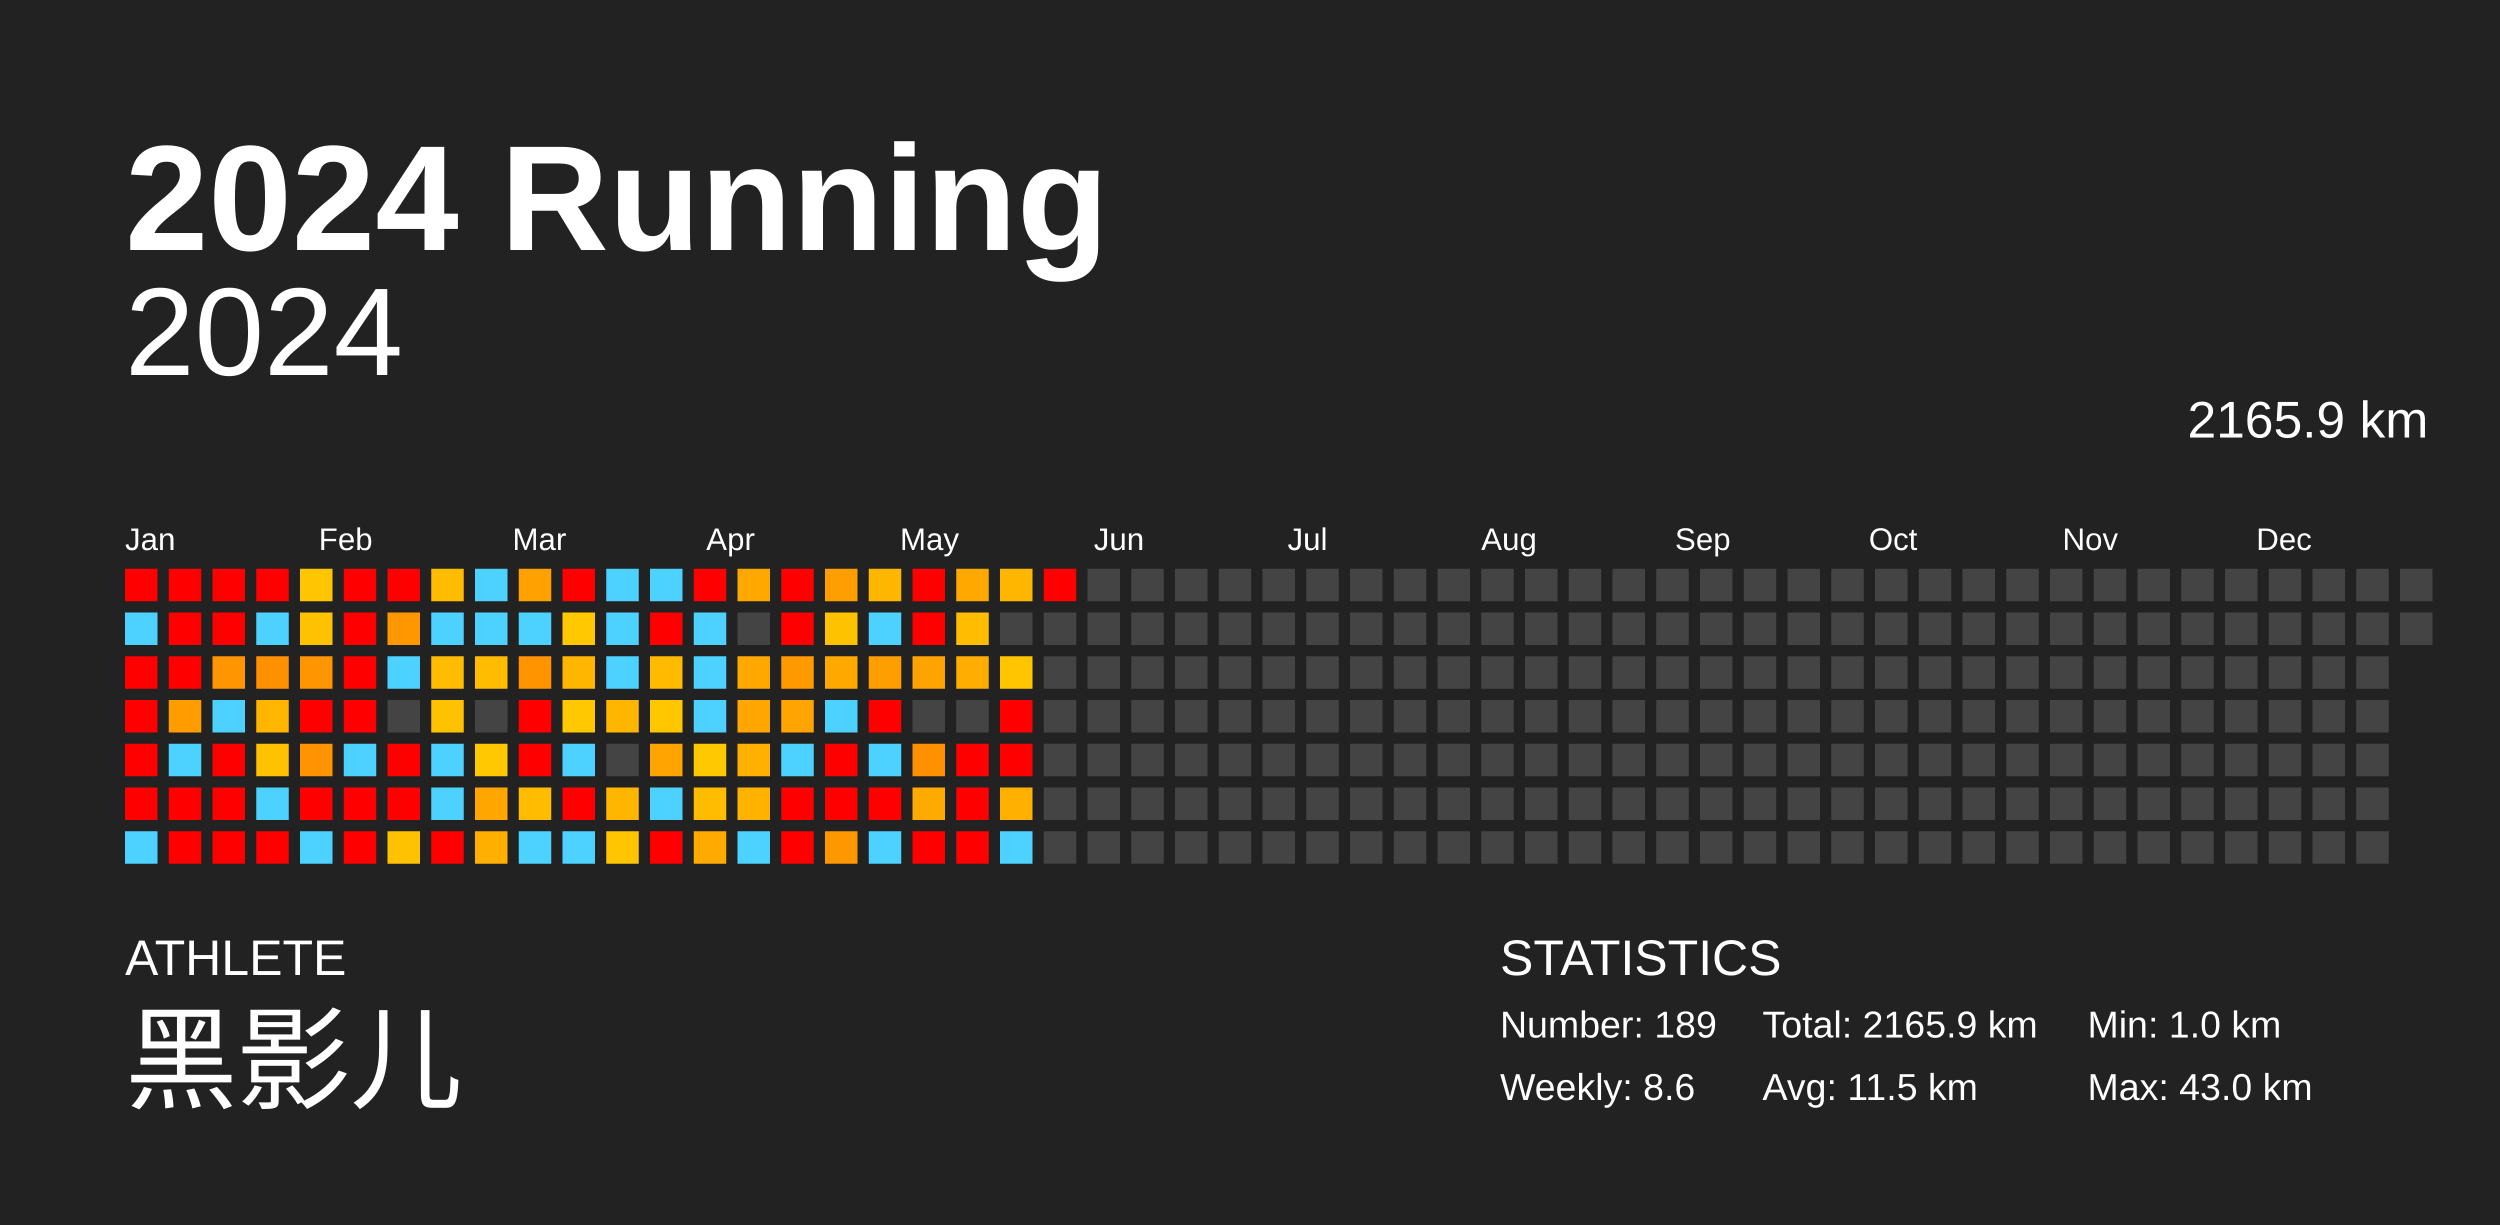
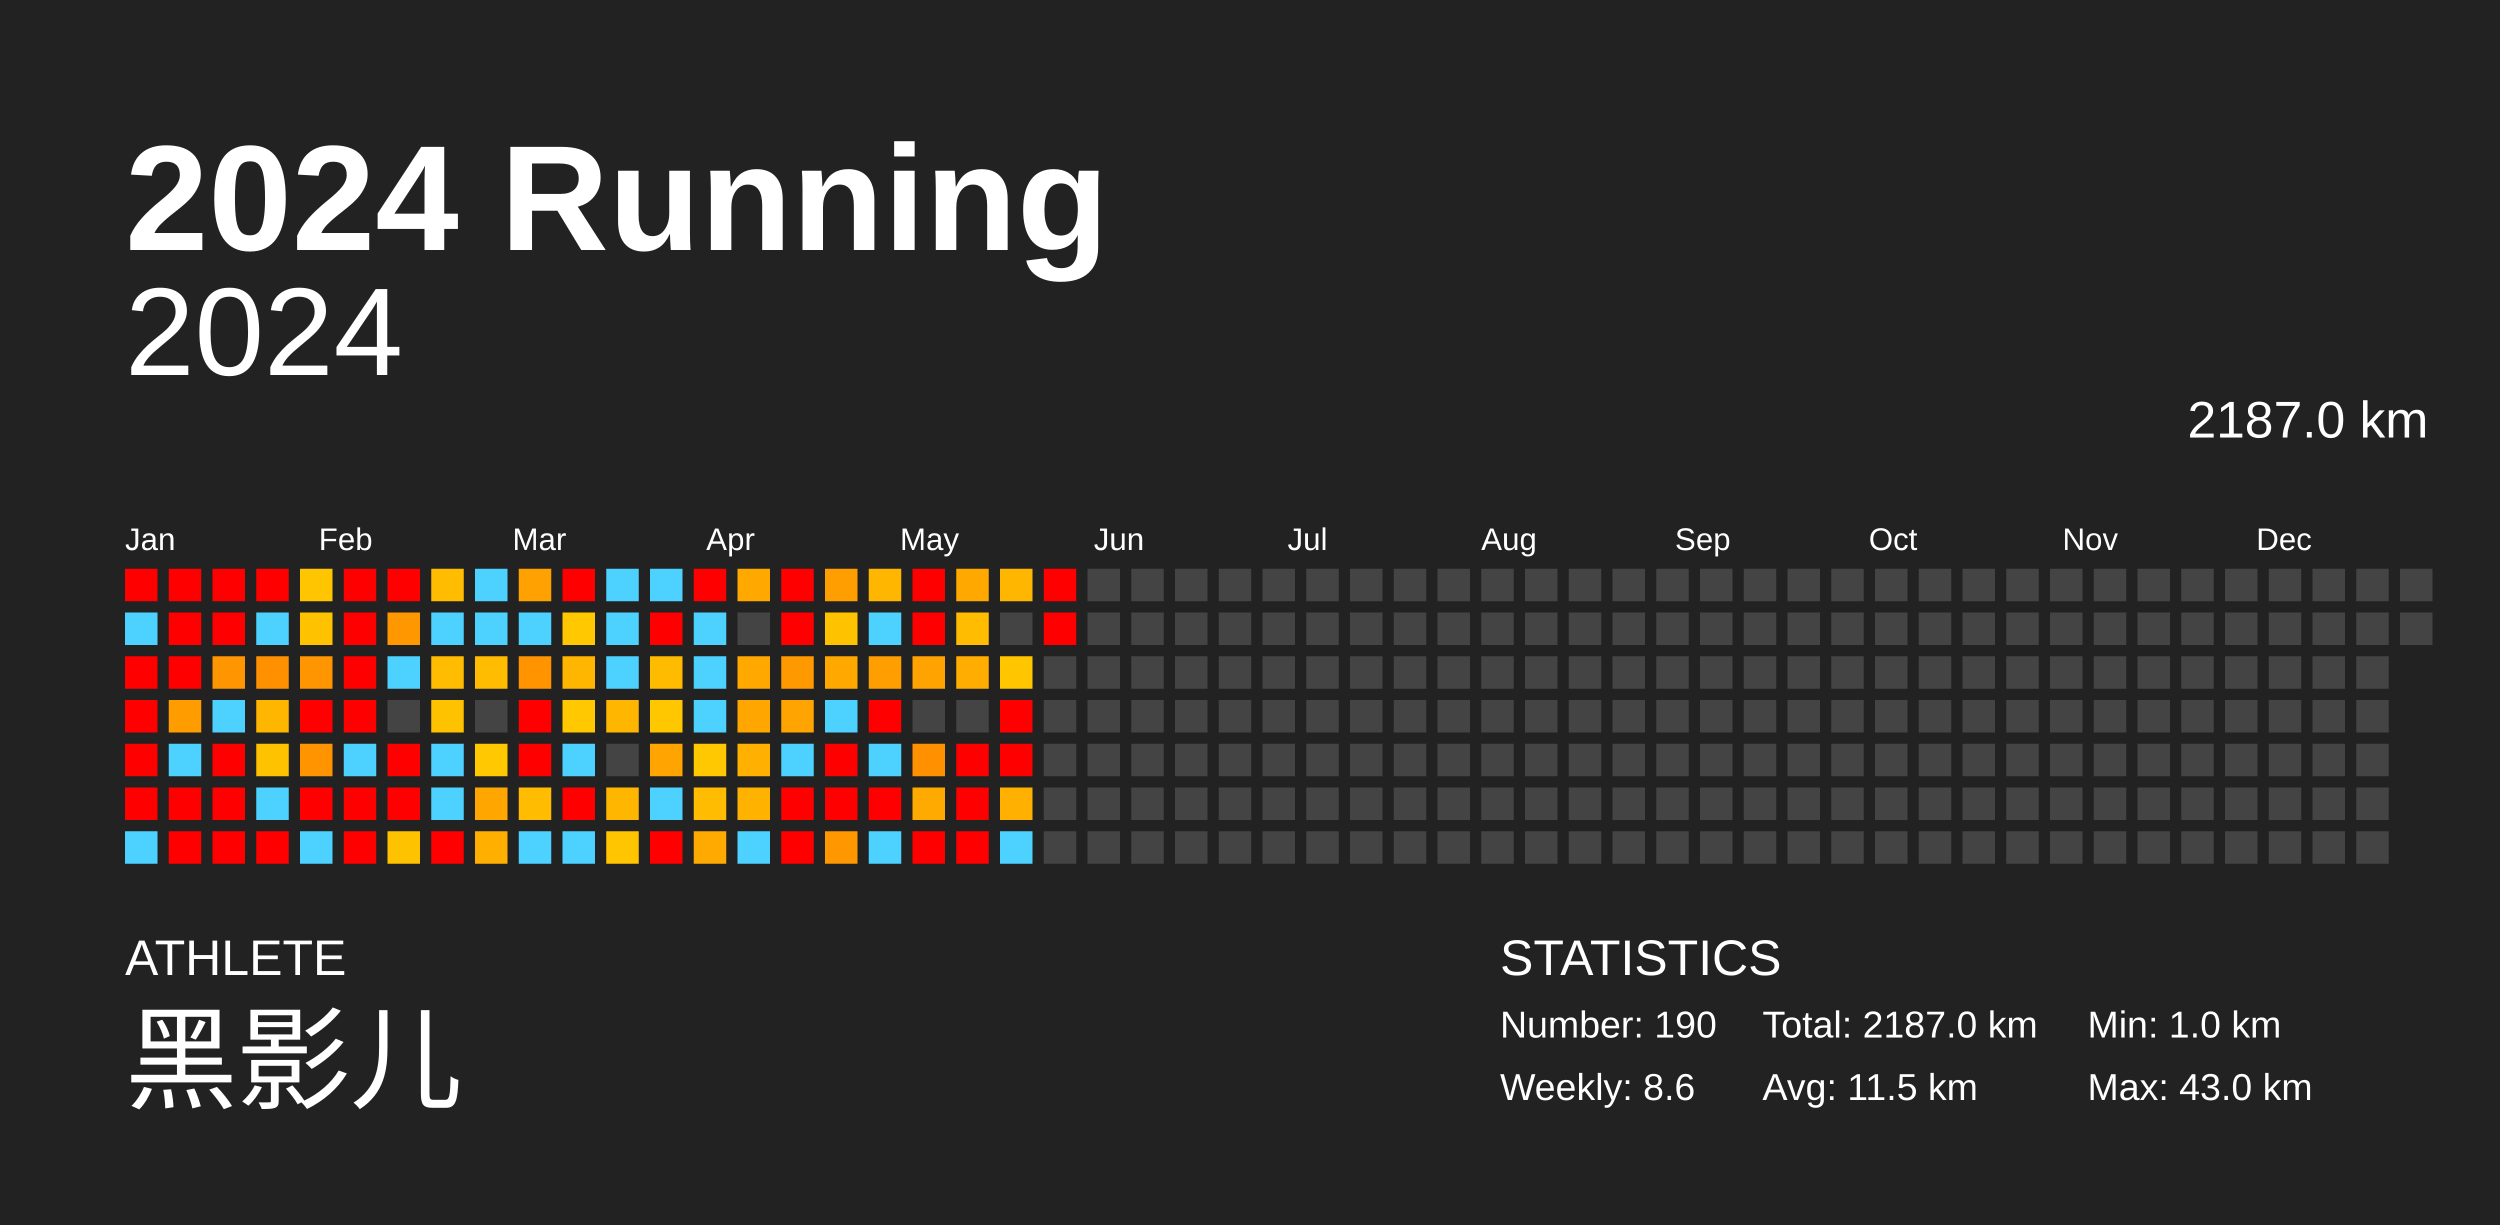
<svg xmlns="http://www.w3.org/2000/svg" baseProfile="full" height="98mm" version="1.1" viewBox="0,0,200,98" width="200mm">
  <defs />
  <rect fill="#222222" height="98" width="200" x="0" y="0" />
  <text fill="#FFFFFF" style="font-size:12px; font-family:Arial; font-weight:bold;" x="10" y="20">2024 Running</text>
  <text fill="#FFFFFF" style="font-size:4px; font-family:Arial" x="10" y="78">ATHLETE</text>
  <text fill="#FFFFFF" style="font-size:9px; font-family:Arial" x="10" y="88">黑影儿</text>
  <text fill="#FFFFFF" style="font-size:4px; font-family:Arial" x="120" y="78">STATISTICS</text>
-   <text fill="#FFFFFF" style="font-size:3px; font-family:Arial" x="120" y="83">Number: 189</text>
+   <text fill="#FFFFFF" style="font-size:3px; font-family:Arial" x="120" y="83">Number: 190</text>
  <text fill="#FFFFFF" style="font-size:3px; font-family:Arial" x="120" y="88">Weekly: 8.6</text>
-   <text fill="#FFFFFF" style="font-size:3px; font-family:Arial" x="141" y="83">Total: 2165.9 km</text>
+   <text fill="#FFFFFF" style="font-size:3px; font-family:Arial" x="141" y="83">Total: 2187.0 km</text>
  <text fill="#FFFFFF" style="font-size:3px; font-family:Arial" x="141" y="88">Avg: 11.5 km</text>
  <text fill="#FFFFFF" style="font-size:3px; font-family:Arial" x="167" y="83">Min: 1.0 km</text>
  <text fill="#FFFFFF" style="font-size:3px; font-family:Arial" x="167" y="88">Max: 43.0 km</text>
  <text alignment-baseline="hanging" fill="#FFFFFF" style="font-size:10.0px; font-family:Arial;" x="10" y="30">2024</text>
-   <text alignment-baseline="hanging" fill="#FFFFFF" style="font-size:4.125px; font-family:Arial;" x="175" y="35">2165.9 km</text>
+   <text alignment-baseline="hanging" fill="#FFFFFF" style="font-size:4.125px; font-family:Arial;" x="175" y="35">2187.0 km</text>
  <text fill="#FFFFFF" style="font-size:2.5px; font-family:Arial" x="10.0" y="44">Jan</text>
  <text fill="#FFFFFF" style="font-size:2.5px; font-family:Arial" x="25.5" y="44">Feb</text>
  <text fill="#FFFFFF" style="font-size:2.5px; font-family:Arial" x="41.0" y="44">Mar</text>
  <text fill="#FFFFFF" style="font-size:2.5px; font-family:Arial" x="56.5" y="44">Apr</text>
  <text fill="#FFFFFF" style="font-size:2.5px; font-family:Arial" x="72.0" y="44">May</text>
  <text fill="#FFFFFF" style="font-size:2.5px; font-family:Arial" x="87.5" y="44">Jun</text>
  <text fill="#FFFFFF" style="font-size:2.5px; font-family:Arial" x="103.0" y="44">Jul</text>
  <text fill="#FFFFFF" style="font-size:2.5px; font-family:Arial" x="118.5" y="44">Aug</text>
  <text fill="#FFFFFF" style="font-size:2.5px; font-family:Arial" x="134.0" y="44">Sep</text>
  <text fill="#FFFFFF" style="font-size:2.5px; font-family:Arial" x="149.5" y="44">Oct</text>
  <text fill="#FFFFFF" style="font-size:2.5px; font-family:Arial" x="165.0" y="44">Nov</text>
  <text fill="#FFFFFF" style="font-size:2.5px; font-family:Arial" x="180.5" y="44">Dec</text>
  <rect fill="red" height="2.6" width="2.6" x="10.0" y="45.5" />
  <rect fill="#4dd2ff" height="2.6" width="2.6" x="10.0" y="49.0" />
  <rect fill="red" height="2.6" width="2.6" x="10.0" y="52.5" />
  <rect fill="red" height="2.6" width="2.6" x="10.0" y="56.0" />
  <rect fill="red" height="2.6" width="2.6" x="10.0" y="59.5" />
  <rect fill="red" height="2.6" width="2.6" x="10.0" y="63.0" />
  <rect fill="#4dd2ff" height="2.6" width="2.6" x="10.0" y="66.5" />
  <rect fill="red" height="2.6" width="2.6" x="13.5" y="45.5" />
  <rect fill="red" height="2.6" width="2.6" x="13.5" y="49.0" />
  <rect fill="red" height="2.6" width="2.6" x="13.5" y="52.5" />
  <rect fill="#ff9c00" height="2.6" width="2.6" x="13.5" y="56.0" />
  <rect fill="#4dd2ff" height="2.6" width="2.6" x="13.5" y="59.5" />
  <rect fill="red" height="2.6" width="2.6" x="13.5" y="63.0" />
  <rect fill="red" height="2.6" width="2.6" x="13.5" y="66.5" />
  <rect fill="red" height="2.6" width="2.6" x="17.0" y="45.5" />
  <rect fill="red" height="2.6" width="2.6" x="17.0" y="49.0" />
  <rect fill="#ff9500" height="2.6" width="2.6" x="17.0" y="52.5" />
  <rect fill="#4dd2ff" height="2.6" width="2.6" x="17.0" y="56.0" />
  <rect fill="red" height="2.6" width="2.6" x="17.0" y="59.5" />
  <rect fill="red" height="2.6" width="2.6" x="17.0" y="63.0" />
  <rect fill="red" height="2.6" width="2.6" x="17.0" y="66.5" />
  <rect fill="red" height="2.6" width="2.6" x="20.5" y="45.5" />
  <rect fill="#4dd2ff" height="2.6" width="2.6" x="20.5" y="49.0" />
  <rect fill="#ff9000" height="2.6" width="2.6" x="20.5" y="52.5" />
  <rect fill="#ffb600" height="2.6" width="2.6" x="20.5" y="56.0" />
  <rect fill="#ffc200" height="2.6" width="2.6" x="20.5" y="59.5" />
  <rect fill="#4dd2ff" height="2.6" width="2.6" x="20.5" y="63.0" />
  <rect fill="red" height="2.6" width="2.6" x="20.5" y="66.5" />
  <rect fill="#ffc500" height="2.6" width="2.6" x="24.0" y="45.5" />
  <rect fill="#ffc200" height="2.6" width="2.6" x="24.0" y="49.0" />
  <rect fill="#ff9500" height="2.6" width="2.6" x="24.0" y="52.5" />
  <rect fill="red" height="2.6" width="2.6" x="24.0" y="56.0" />
  <rect fill="#ff9400" height="2.6" width="2.6" x="24.0" y="59.5" />
  <rect fill="red" height="2.6" width="2.6" x="24.0" y="63.0" />
  <rect fill="#4dd2ff" height="2.6" width="2.6" x="24.0" y="66.5" />
  <rect fill="red" height="2.6" width="2.6" x="27.5" y="45.5" />
  <rect fill="red" height="2.6" width="2.6" x="27.5" y="49.0" />
  <rect fill="red" height="2.6" width="2.6" x="27.5" y="52.5" />
  <rect fill="red" height="2.6" width="2.6" x="27.5" y="56.0" />
  <rect fill="#4dd2ff" height="2.6" width="2.6" x="27.5" y="59.5" />
  <rect fill="red" height="2.6" width="2.6" x="27.5" y="63.0" />
  <rect fill="red" height="2.6" width="2.6" x="27.5" y="66.5" />
  <rect fill="red" height="2.6" width="2.6" x="31.0" y="45.5" />
  <rect fill="#ff9700" height="2.6" width="2.6" x="31.0" y="49.0" />
  <rect fill="#4dd2ff" height="2.6" width="2.6" x="31.0" y="52.5" />
  <rect fill="#444444" height="2.6" width="2.6" x="31.0" y="56.0" />
  <rect fill="red" height="2.6" width="2.6" x="31.0" y="59.5" />
  <rect fill="red" height="2.6" width="2.6" x="31.0" y="63.0" />
  <rect fill="#ffc200" height="2.6" width="2.6" x="31.0" y="66.5" />
  <rect fill="#ffbc00" height="2.6" width="2.6" x="34.5" y="45.5" />
  <rect fill="#4dd2ff" height="2.6" width="2.6" x="34.5" y="49.0" />
  <rect fill="#ffbc00" height="2.6" width="2.6" x="34.5" y="52.5" />
  <rect fill="#ffc200" height="2.6" width="2.6" x="34.5" y="56.0" />
  <rect fill="#4dd2ff" height="2.6" width="2.6" x="34.5" y="59.5" />
  <rect fill="#4dd2ff" height="2.6" width="2.6" x="34.5" y="63.0" />
  <rect fill="red" height="2.6" width="2.6" x="34.5" y="66.5" />
  <rect fill="#4dd2ff" height="2.6" width="2.6" x="38.0" y="45.5" />
  <rect fill="#4dd2ff" height="2.6" width="2.6" x="38.0" y="49.0" />
  <rect fill="#ffbc00" height="2.6" width="2.6" x="38.0" y="52.5" />
  <rect fill="#444444" height="2.6" width="2.6" x="38.0" y="56.0" />
  <rect fill="#ffc800" height="2.6" width="2.6" x="38.0" y="59.5" />
  <rect fill="#ffa700" height="2.6" width="2.6" x="38.0" y="63.0" />
  <rect fill="#ffaf00" height="2.6" width="2.6" x="38.0" y="66.5" />
  <rect fill="#ffa100" height="2.6" width="2.6" x="41.5" y="45.5" />
  <rect fill="#4dd2ff" height="2.6" width="2.6" x="41.5" y="49.0" />
  <rect fill="#ff9400" height="2.6" width="2.6" x="41.5" y="52.5" />
  <rect fill="red" height="2.6" width="2.6" x="41.5" y="56.0" />
  <rect fill="red" height="2.6" width="2.6" x="41.5" y="59.5" />
  <rect fill="#ffbc00" height="2.6" width="2.6" x="41.5" y="63.0" />
  <rect fill="#4dd2ff" height="2.6" width="2.6" x="41.5" y="66.5" />
  <rect fill="red" height="2.6" width="2.6" x="45.0" y="45.5" />
  <rect fill="#ffc800" height="2.6" width="2.6" x="45.0" y="49.0" />
  <rect fill="#ffb600" height="2.6" width="2.6" x="45.0" y="52.5" />
  <rect fill="#ffc800" height="2.6" width="2.6" x="45.0" y="56.0" />
  <rect fill="#4dd2ff" height="2.6" width="2.6" x="45.0" y="59.5" />
  <rect fill="red" height="2.6" width="2.6" x="45.0" y="63.0" />
  <rect fill="#4dd2ff" height="2.6" width="2.6" x="45.0" y="66.5" />
  <rect fill="#4dd2ff" height="2.6" width="2.6" x="48.5" y="45.5" />
  <rect fill="#4dd2ff" height="2.6" width="2.6" x="48.5" y="49.0" />
  <rect fill="#4dd2ff" height="2.6" width="2.6" x="48.5" y="52.5" />
  <rect fill="#ffb600" height="2.6" width="2.6" x="48.5" y="56.0" />
  <rect fill="#444444" height="2.6" width="2.6" x="48.5" y="59.5" />
  <rect fill="#ffb600" height="2.6" width="2.6" x="48.5" y="63.0" />
  <rect fill="#ffc500" height="2.6" width="2.6" x="48.5" y="66.5" />
  <rect fill="#4dd2ff" height="2.6" width="2.6" x="52.0" y="45.5" />
  <rect fill="red" height="2.6" width="2.6" x="52.0" y="49.0" />
  <rect fill="#ffbb00" height="2.6" width="2.6" x="52.0" y="52.5" />
  <rect fill="#ffc700" height="2.6" width="2.6" x="52.0" y="56.0" />
  <rect fill="#ffa400" height="2.6" width="2.6" x="52.0" y="59.5" />
  <rect fill="#4dd2ff" height="2.6" width="2.6" x="52.0" y="63.0" />
  <rect fill="red" height="2.6" width="2.6" x="52.0" y="66.5" />
  <rect fill="red" height="2.6" width="2.6" x="55.5" y="45.5" />
  <rect fill="#4dd2ff" height="2.6" width="2.6" x="55.5" y="49.0" />
  <rect fill="#4dd2ff" height="2.6" width="2.6" x="55.5" y="52.5" />
  <rect fill="#4dd2ff" height="2.6" width="2.6" x="55.5" y="56.0" />
  <rect fill="#ffc800" height="2.6" width="2.6" x="55.5" y="59.5" />
  <rect fill="#ffbc00" height="2.6" width="2.6" x="55.5" y="63.0" />
  <rect fill="#ffaa00" height="2.6" width="2.6" x="55.5" y="66.5" />
  <rect fill="#ffa800" height="2.6" width="2.6" x="59.0" y="45.5" />
  <rect fill="#444444" height="2.6" width="2.6" x="59.0" y="49.0" />
  <rect fill="#ffa800" height="2.6" width="2.6" x="59.0" y="52.5" />
  <rect fill="#ffa600" height="2.6" width="2.6" x="59.0" y="56.0" />
  <rect fill="#ffb000" height="2.6" width="2.6" x="59.0" y="59.5" />
  <rect fill="#ffb300" height="2.6" width="2.6" x="59.0" y="63.0" />
  <rect fill="#4dd2ff" height="2.6" width="2.6" x="59.0" y="66.5" />
  <rect fill="red" height="2.6" width="2.6" x="62.5" y="45.5" />
  <rect fill="red" height="2.6" width="2.6" x="62.5" y="49.0" />
  <rect fill="#ff9900" height="2.6" width="2.6" x="62.5" y="52.5" />
  <rect fill="#ffa400" height="2.6" width="2.6" x="62.5" y="56.0" />
  <rect fill="#4dd2ff" height="2.6" width="2.6" x="62.5" y="59.5" />
  <rect fill="red" height="2.6" width="2.6" x="62.5" y="63.0" />
  <rect fill="red" height="2.6" width="2.6" x="62.5" y="66.5" />
  <rect fill="#ff9e00" height="2.6" width="2.6" x="66.0" y="45.5" />
  <rect fill="#ffc200" height="2.6" width="2.6" x="66.0" y="49.0" />
  <rect fill="#ffa900" height="2.6" width="2.6" x="66.0" y="52.5" />
  <rect fill="#4dd2ff" height="2.6" width="2.6" x="66.0" y="56.0" />
  <rect fill="red" height="2.6" width="2.6" x="66.0" y="59.5" />
  <rect fill="red" height="2.6" width="2.6" x="66.0" y="63.0" />
  <rect fill="#ff9800" height="2.6" width="2.6" x="66.0" y="66.5" />
  <rect fill="#ffb600" height="2.6" width="2.6" x="69.5" y="45.5" />
  <rect fill="#4dd2ff" height="2.6" width="2.6" x="69.5" y="49.0" />
  <rect fill="#ff9e00" height="2.6" width="2.6" x="69.5" y="52.5" />
  <rect fill="red" height="2.6" width="2.6" x="69.5" y="56.0" />
  <rect fill="#4dd2ff" height="2.6" width="2.6" x="69.5" y="59.5" />
  <rect fill="red" height="2.6" width="2.6" x="69.5" y="63.0" />
  <rect fill="#4dd2ff" height="2.6" width="2.6" x="69.5" y="66.5" />
  <rect fill="red" height="2.6" width="2.6" x="73.0" y="45.5" />
  <rect fill="red" height="2.6" width="2.6" x="73.0" y="49.0" />
  <rect fill="#ffa300" height="2.6" width="2.6" x="73.0" y="52.5" />
  <rect fill="#444444" height="2.6" width="2.6" x="73.0" y="56.0" />
  <rect fill="#ff9000" height="2.6" width="2.6" x="73.0" y="59.5" />
  <rect fill="#ffaa00" height="2.6" width="2.6" x="73.0" y="63.0" />
  <rect fill="red" height="2.6" width="2.6" x="73.0" y="66.5" />
  <rect fill="#ffa800" height="2.6" width="2.6" x="76.5" y="45.5" />
  <rect fill="#ffbc00" height="2.6" width="2.6" x="76.5" y="49.0" />
  <rect fill="#ffad00" height="2.6" width="2.6" x="76.5" y="52.5" />
  <rect fill="#444444" height="2.6" width="2.6" x="76.5" y="56.0" />
  <rect fill="red" height="2.6" width="2.6" x="76.5" y="59.5" />
  <rect fill="red" height="2.6" width="2.6" x="76.5" y="63.0" />
  <rect fill="red" height="2.6" width="2.6" x="76.5" y="66.5" />
  <rect fill="#ffb600" height="2.6" width="2.6" x="80.0" y="45.5" />
  <rect fill="#444444" height="2.6" width="2.6" x="80.0" y="49.0" />
  <rect fill="#ffc600" height="2.6" width="2.6" x="80.0" y="52.5" />
  <rect fill="red" height="2.6" width="2.6" x="80.0" y="56.0" />
  <rect fill="red" height="2.6" width="2.6" x="80.0" y="59.5" />
  <rect fill="#ffb000" height="2.6" width="2.6" x="80.0" y="63.0" />
  <rect fill="#4dd2ff" height="2.6" width="2.6" x="80.0" y="66.5" />
  <rect fill="red" height="2.6" width="2.6" x="83.5" y="45.5" />
-   <rect fill="#444444" height="2.6" width="2.6" x="83.5" y="49.0" />
+   <rect fill="red" height="2.6" width="2.6" x="83.5" y="49.0" />
  <rect fill="#444444" height="2.6" width="2.6" x="83.5" y="52.5" />
  <rect fill="#444444" height="2.6" width="2.6" x="83.5" y="56.0" />
  <rect fill="#444444" height="2.6" width="2.6" x="83.5" y="59.5" />
  <rect fill="#444444" height="2.6" width="2.6" x="83.5" y="63.0" />
  <rect fill="#444444" height="2.6" width="2.6" x="83.5" y="66.5" />
  <rect fill="#444444" height="2.6" width="2.6" x="87.0" y="45.5" />
  <rect fill="#444444" height="2.6" width="2.6" x="87.0" y="49.0" />
  <rect fill="#444444" height="2.6" width="2.6" x="87.0" y="52.5" />
  <rect fill="#444444" height="2.6" width="2.6" x="87.0" y="56.0" />
  <rect fill="#444444" height="2.6" width="2.6" x="87.0" y="59.5" />
  <rect fill="#444444" height="2.6" width="2.6" x="87.0" y="63.0" />
  <rect fill="#444444" height="2.6" width="2.6" x="87.0" y="66.5" />
  <rect fill="#444444" height="2.6" width="2.6" x="90.5" y="45.5" />
  <rect fill="#444444" height="2.6" width="2.6" x="90.5" y="49.0" />
  <rect fill="#444444" height="2.6" width="2.6" x="90.5" y="52.5" />
  <rect fill="#444444" height="2.6" width="2.6" x="90.5" y="56.0" />
  <rect fill="#444444" height="2.6" width="2.6" x="90.5" y="59.5" />
  <rect fill="#444444" height="2.6" width="2.6" x="90.5" y="63.0" />
  <rect fill="#444444" height="2.6" width="2.6" x="90.5" y="66.5" />
  <rect fill="#444444" height="2.6" width="2.6" x="94.0" y="45.5" />
  <rect fill="#444444" height="2.6" width="2.6" x="94.0" y="49.0" />
  <rect fill="#444444" height="2.6" width="2.6" x="94.0" y="52.5" />
  <rect fill="#444444" height="2.6" width="2.6" x="94.0" y="56.0" />
  <rect fill="#444444" height="2.6" width="2.6" x="94.0" y="59.5" />
  <rect fill="#444444" height="2.6" width="2.6" x="94.0" y="63.0" />
  <rect fill="#444444" height="2.6" width="2.6" x="94.0" y="66.5" />
  <rect fill="#444444" height="2.6" width="2.6" x="97.5" y="45.5" />
  <rect fill="#444444" height="2.6" width="2.6" x="97.5" y="49.0" />
  <rect fill="#444444" height="2.6" width="2.6" x="97.5" y="52.5" />
  <rect fill="#444444" height="2.6" width="2.6" x="97.5" y="56.0" />
  <rect fill="#444444" height="2.6" width="2.6" x="97.5" y="59.5" />
  <rect fill="#444444" height="2.6" width="2.6" x="97.5" y="63.0" />
  <rect fill="#444444" height="2.6" width="2.6" x="97.5" y="66.5" />
  <rect fill="#444444" height="2.6" width="2.6" x="101.0" y="45.5" />
  <rect fill="#444444" height="2.6" width="2.6" x="101.0" y="49.0" />
  <rect fill="#444444" height="2.6" width="2.6" x="101.0" y="52.5" />
  <rect fill="#444444" height="2.6" width="2.6" x="101.0" y="56.0" />
  <rect fill="#444444" height="2.6" width="2.6" x="101.0" y="59.5" />
  <rect fill="#444444" height="2.6" width="2.6" x="101.0" y="63.0" />
  <rect fill="#444444" height="2.6" width="2.6" x="101.0" y="66.5" />
  <rect fill="#444444" height="2.6" width="2.6" x="104.5" y="45.5" />
  <rect fill="#444444" height="2.6" width="2.6" x="104.5" y="49.0" />
  <rect fill="#444444" height="2.6" width="2.6" x="104.5" y="52.5" />
  <rect fill="#444444" height="2.6" width="2.6" x="104.5" y="56.0" />
  <rect fill="#444444" height="2.6" width="2.6" x="104.5" y="59.5" />
  <rect fill="#444444" height="2.6" width="2.6" x="104.5" y="63.0" />
  <rect fill="#444444" height="2.6" width="2.6" x="104.5" y="66.5" />
  <rect fill="#444444" height="2.6" width="2.6" x="108.0" y="45.5" />
  <rect fill="#444444" height="2.6" width="2.6" x="108.0" y="49.0" />
  <rect fill="#444444" height="2.6" width="2.6" x="108.0" y="52.5" />
  <rect fill="#444444" height="2.6" width="2.6" x="108.0" y="56.0" />
  <rect fill="#444444" height="2.6" width="2.6" x="108.0" y="59.5" />
  <rect fill="#444444" height="2.6" width="2.6" x="108.0" y="63.0" />
  <rect fill="#444444" height="2.6" width="2.6" x="108.0" y="66.5" />
  <rect fill="#444444" height="2.6" width="2.6" x="111.5" y="45.5" />
  <rect fill="#444444" height="2.6" width="2.6" x="111.5" y="49.0" />
  <rect fill="#444444" height="2.6" width="2.6" x="111.5" y="52.5" />
  <rect fill="#444444" height="2.6" width="2.6" x="111.5" y="56.0" />
  <rect fill="#444444" height="2.6" width="2.6" x="111.5" y="59.5" />
  <rect fill="#444444" height="2.6" width="2.6" x="111.5" y="63.0" />
  <rect fill="#444444" height="2.6" width="2.6" x="111.5" y="66.5" />
  <rect fill="#444444" height="2.6" width="2.6" x="115.0" y="45.5" />
  <rect fill="#444444" height="2.6" width="2.6" x="115.0" y="49.0" />
  <rect fill="#444444" height="2.6" width="2.6" x="115.0" y="52.5" />
  <rect fill="#444444" height="2.6" width="2.6" x="115.0" y="56.0" />
  <rect fill="#444444" height="2.6" width="2.6" x="115.0" y="59.5" />
  <rect fill="#444444" height="2.6" width="2.6" x="115.0" y="63.0" />
  <rect fill="#444444" height="2.6" width="2.6" x="115.0" y="66.5" />
  <rect fill="#444444" height="2.6" width="2.6" x="118.5" y="45.5" />
  <rect fill="#444444" height="2.6" width="2.6" x="118.5" y="49.0" />
  <rect fill="#444444" height="2.6" width="2.6" x="118.5" y="52.5" />
  <rect fill="#444444" height="2.6" width="2.6" x="118.5" y="56.0" />
  <rect fill="#444444" height="2.6" width="2.6" x="118.5" y="59.5" />
  <rect fill="#444444" height="2.6" width="2.6" x="118.5" y="63.0" />
  <rect fill="#444444" height="2.6" width="2.6" x="118.5" y="66.5" />
  <rect fill="#444444" height="2.6" width="2.6" x="122.0" y="45.5" />
  <rect fill="#444444" height="2.6" width="2.6" x="122.0" y="49.0" />
  <rect fill="#444444" height="2.6" width="2.6" x="122.0" y="52.5" />
  <rect fill="#444444" height="2.6" width="2.6" x="122.0" y="56.0" />
  <rect fill="#444444" height="2.6" width="2.6" x="122.0" y="59.5" />
  <rect fill="#444444" height="2.6" width="2.6" x="122.0" y="63.0" />
  <rect fill="#444444" height="2.6" width="2.6" x="122.0" y="66.5" />
  <rect fill="#444444" height="2.6" width="2.6" x="125.5" y="45.5" />
  <rect fill="#444444" height="2.6" width="2.6" x="125.5" y="49.0" />
  <rect fill="#444444" height="2.6" width="2.6" x="125.5" y="52.5" />
  <rect fill="#444444" height="2.6" width="2.6" x="125.5" y="56.0" />
  <rect fill="#444444" height="2.6" width="2.6" x="125.5" y="59.5" />
  <rect fill="#444444" height="2.6" width="2.6" x="125.5" y="63.0" />
  <rect fill="#444444" height="2.6" width="2.6" x="125.5" y="66.5" />
  <rect fill="#444444" height="2.6" width="2.6" x="129.0" y="45.5" />
  <rect fill="#444444" height="2.6" width="2.6" x="129.0" y="49.0" />
  <rect fill="#444444" height="2.6" width="2.6" x="129.0" y="52.5" />
  <rect fill="#444444" height="2.6" width="2.6" x="129.0" y="56.0" />
  <rect fill="#444444" height="2.6" width="2.6" x="129.0" y="59.5" />
  <rect fill="#444444" height="2.6" width="2.6" x="129.0" y="63.0" />
  <rect fill="#444444" height="2.6" width="2.6" x="129.0" y="66.5" />
  <rect fill="#444444" height="2.6" width="2.6" x="132.5" y="45.5" />
  <rect fill="#444444" height="2.6" width="2.6" x="132.5" y="49.0" />
  <rect fill="#444444" height="2.6" width="2.6" x="132.5" y="52.5" />
  <rect fill="#444444" height="2.6" width="2.6" x="132.5" y="56.0" />
  <rect fill="#444444" height="2.6" width="2.6" x="132.5" y="59.5" />
  <rect fill="#444444" height="2.6" width="2.6" x="132.5" y="63.0" />
  <rect fill="#444444" height="2.6" width="2.6" x="132.5" y="66.5" />
  <rect fill="#444444" height="2.6" width="2.6" x="136.0" y="45.5" />
  <rect fill="#444444" height="2.6" width="2.6" x="136.0" y="49.0" />
  <rect fill="#444444" height="2.6" width="2.6" x="136.0" y="52.5" />
  <rect fill="#444444" height="2.6" width="2.6" x="136.0" y="56.0" />
  <rect fill="#444444" height="2.6" width="2.6" x="136.0" y="59.5" />
  <rect fill="#444444" height="2.6" width="2.6" x="136.0" y="63.0" />
  <rect fill="#444444" height="2.6" width="2.6" x="136.0" y="66.5" />
  <rect fill="#444444" height="2.6" width="2.6" x="139.5" y="45.5" />
  <rect fill="#444444" height="2.6" width="2.6" x="139.5" y="49.0" />
  <rect fill="#444444" height="2.6" width="2.6" x="139.5" y="52.5" />
  <rect fill="#444444" height="2.6" width="2.6" x="139.5" y="56.0" />
  <rect fill="#444444" height="2.6" width="2.6" x="139.5" y="59.5" />
  <rect fill="#444444" height="2.6" width="2.6" x="139.5" y="63.0" />
  <rect fill="#444444" height="2.6" width="2.6" x="139.5" y="66.5" />
  <rect fill="#444444" height="2.6" width="2.6" x="143.0" y="45.5" />
  <rect fill="#444444" height="2.6" width="2.6" x="143.0" y="49.0" />
  <rect fill="#444444" height="2.6" width="2.6" x="143.0" y="52.5" />
  <rect fill="#444444" height="2.6" width="2.6" x="143.0" y="56.0" />
  <rect fill="#444444" height="2.6" width="2.6" x="143.0" y="59.5" />
  <rect fill="#444444" height="2.6" width="2.6" x="143.0" y="63.0" />
  <rect fill="#444444" height="2.6" width="2.6" x="143.0" y="66.5" />
  <rect fill="#444444" height="2.6" width="2.6" x="146.5" y="45.5" />
  <rect fill="#444444" height="2.6" width="2.6" x="146.5" y="49.0" />
  <rect fill="#444444" height="2.6" width="2.6" x="146.5" y="52.5" />
  <rect fill="#444444" height="2.6" width="2.6" x="146.5" y="56.0" />
  <rect fill="#444444" height="2.6" width="2.6" x="146.5" y="59.5" />
  <rect fill="#444444" height="2.6" width="2.6" x="146.5" y="63.0" />
  <rect fill="#444444" height="2.6" width="2.6" x="146.5" y="66.5" />
  <rect fill="#444444" height="2.6" width="2.6" x="150.0" y="45.5" />
  <rect fill="#444444" height="2.6" width="2.6" x="150.0" y="49.0" />
  <rect fill="#444444" height="2.6" width="2.6" x="150.0" y="52.5" />
  <rect fill="#444444" height="2.6" width="2.6" x="150.0" y="56.0" />
  <rect fill="#444444" height="2.6" width="2.6" x="150.0" y="59.5" />
  <rect fill="#444444" height="2.6" width="2.6" x="150.0" y="63.0" />
  <rect fill="#444444" height="2.6" width="2.6" x="150.0" y="66.5" />
  <rect fill="#444444" height="2.6" width="2.6" x="153.5" y="45.5" />
  <rect fill="#444444" height="2.6" width="2.6" x="153.5" y="49.0" />
  <rect fill="#444444" height="2.6" width="2.6" x="153.5" y="52.5" />
  <rect fill="#444444" height="2.6" width="2.6" x="153.5" y="56.0" />
  <rect fill="#444444" height="2.6" width="2.6" x="153.5" y="59.5" />
  <rect fill="#444444" height="2.6" width="2.6" x="153.5" y="63.0" />
  <rect fill="#444444" height="2.6" width="2.6" x="153.5" y="66.5" />
  <rect fill="#444444" height="2.6" width="2.6" x="157.0" y="45.5" />
  <rect fill="#444444" height="2.6" width="2.6" x="157.0" y="49.0" />
  <rect fill="#444444" height="2.6" width="2.6" x="157.0" y="52.5" />
  <rect fill="#444444" height="2.6" width="2.6" x="157.0" y="56.0" />
  <rect fill="#444444" height="2.6" width="2.6" x="157.0" y="59.5" />
  <rect fill="#444444" height="2.6" width="2.6" x="157.0" y="63.0" />
  <rect fill="#444444" height="2.6" width="2.6" x="157.0" y="66.5" />
  <rect fill="#444444" height="2.6" width="2.6" x="160.5" y="45.5" />
  <rect fill="#444444" height="2.6" width="2.6" x="160.5" y="49.0" />
  <rect fill="#444444" height="2.6" width="2.6" x="160.5" y="52.5" />
  <rect fill="#444444" height="2.6" width="2.6" x="160.5" y="56.0" />
  <rect fill="#444444" height="2.6" width="2.6" x="160.5" y="59.5" />
  <rect fill="#444444" height="2.6" width="2.6" x="160.5" y="63.0" />
  <rect fill="#444444" height="2.6" width="2.6" x="160.5" y="66.5" />
  <rect fill="#444444" height="2.6" width="2.6" x="164.0" y="45.5" />
  <rect fill="#444444" height="2.6" width="2.6" x="164.0" y="49.0" />
  <rect fill="#444444" height="2.6" width="2.6" x="164.0" y="52.5" />
  <rect fill="#444444" height="2.6" width="2.6" x="164.0" y="56.0" />
  <rect fill="#444444" height="2.6" width="2.6" x="164.0" y="59.5" />
  <rect fill="#444444" height="2.6" width="2.6" x="164.0" y="63.0" />
  <rect fill="#444444" height="2.6" width="2.6" x="164.0" y="66.5" />
  <rect fill="#444444" height="2.6" width="2.6" x="167.5" y="45.5" />
  <rect fill="#444444" height="2.6" width="2.6" x="167.5" y="49.0" />
  <rect fill="#444444" height="2.6" width="2.6" x="167.5" y="52.5" />
  <rect fill="#444444" height="2.6" width="2.6" x="167.5" y="56.0" />
  <rect fill="#444444" height="2.6" width="2.6" x="167.5" y="59.5" />
  <rect fill="#444444" height="2.6" width="2.6" x="167.5" y="63.0" />
  <rect fill="#444444" height="2.6" width="2.6" x="167.5" y="66.5" />
  <rect fill="#444444" height="2.6" width="2.6" x="171.0" y="45.5" />
  <rect fill="#444444" height="2.6" width="2.6" x="171.0" y="49.0" />
  <rect fill="#444444" height="2.6" width="2.6" x="171.0" y="52.5" />
  <rect fill="#444444" height="2.6" width="2.6" x="171.0" y="56.0" />
  <rect fill="#444444" height="2.6" width="2.6" x="171.0" y="59.5" />
  <rect fill="#444444" height="2.6" width="2.6" x="171.0" y="63.0" />
  <rect fill="#444444" height="2.6" width="2.6" x="171.0" y="66.5" />
  <rect fill="#444444" height="2.6" width="2.6" x="174.5" y="45.5" />
  <rect fill="#444444" height="2.6" width="2.6" x="174.5" y="49.0" />
  <rect fill="#444444" height="2.6" width="2.6" x="174.5" y="52.5" />
  <rect fill="#444444" height="2.6" width="2.6" x="174.5" y="56.0" />
  <rect fill="#444444" height="2.6" width="2.6" x="174.5" y="59.5" />
  <rect fill="#444444" height="2.6" width="2.6" x="174.5" y="63.0" />
  <rect fill="#444444" height="2.6" width="2.6" x="174.5" y="66.5" />
  <rect fill="#444444" height="2.6" width="2.6" x="178.0" y="45.5" />
  <rect fill="#444444" height="2.6" width="2.6" x="178.0" y="49.0" />
  <rect fill="#444444" height="2.6" width="2.6" x="178.0" y="52.5" />
  <rect fill="#444444" height="2.6" width="2.6" x="178.0" y="56.0" />
  <rect fill="#444444" height="2.6" width="2.6" x="178.0" y="59.5" />
  <rect fill="#444444" height="2.6" width="2.6" x="178.0" y="63.0" />
  <rect fill="#444444" height="2.6" width="2.6" x="178.0" y="66.5" />
  <rect fill="#444444" height="2.6" width="2.6" x="181.5" y="45.5" />
  <rect fill="#444444" height="2.6" width="2.6" x="181.5" y="49.0" />
  <rect fill="#444444" height="2.6" width="2.6" x="181.5" y="52.5" />
  <rect fill="#444444" height="2.6" width="2.6" x="181.5" y="56.0" />
  <rect fill="#444444" height="2.6" width="2.6" x="181.5" y="59.5" />
  <rect fill="#444444" height="2.6" width="2.6" x="181.5" y="63.0" />
  <rect fill="#444444" height="2.6" width="2.6" x="181.5" y="66.5" />
  <rect fill="#444444" height="2.6" width="2.6" x="185.0" y="45.5" />
  <rect fill="#444444" height="2.6" width="2.6" x="185.0" y="49.0" />
  <rect fill="#444444" height="2.6" width="2.6" x="185.0" y="52.5" />
  <rect fill="#444444" height="2.6" width="2.6" x="185.0" y="56.0" />
  <rect fill="#444444" height="2.6" width="2.6" x="185.0" y="59.5" />
  <rect fill="#444444" height="2.6" width="2.6" x="185.0" y="63.0" />
  <rect fill="#444444" height="2.6" width="2.6" x="185.0" y="66.5" />
  <rect fill="#444444" height="2.6" width="2.6" x="188.5" y="45.5" />
  <rect fill="#444444" height="2.6" width="2.6" x="188.5" y="49.0" />
  <rect fill="#444444" height="2.6" width="2.6" x="188.5" y="52.5" />
  <rect fill="#444444" height="2.6" width="2.6" x="188.5" y="56.0" />
  <rect fill="#444444" height="2.6" width="2.6" x="188.5" y="59.5" />
  <rect fill="#444444" height="2.6" width="2.6" x="188.5" y="63.0" />
  <rect fill="#444444" height="2.6" width="2.6" x="188.5" y="66.5" />
  <rect fill="#444444" height="2.6" width="2.6" x="192.0" y="45.5" />
  <rect fill="#444444" height="2.6" width="2.6" x="192.0" y="49.0" />
</svg>
